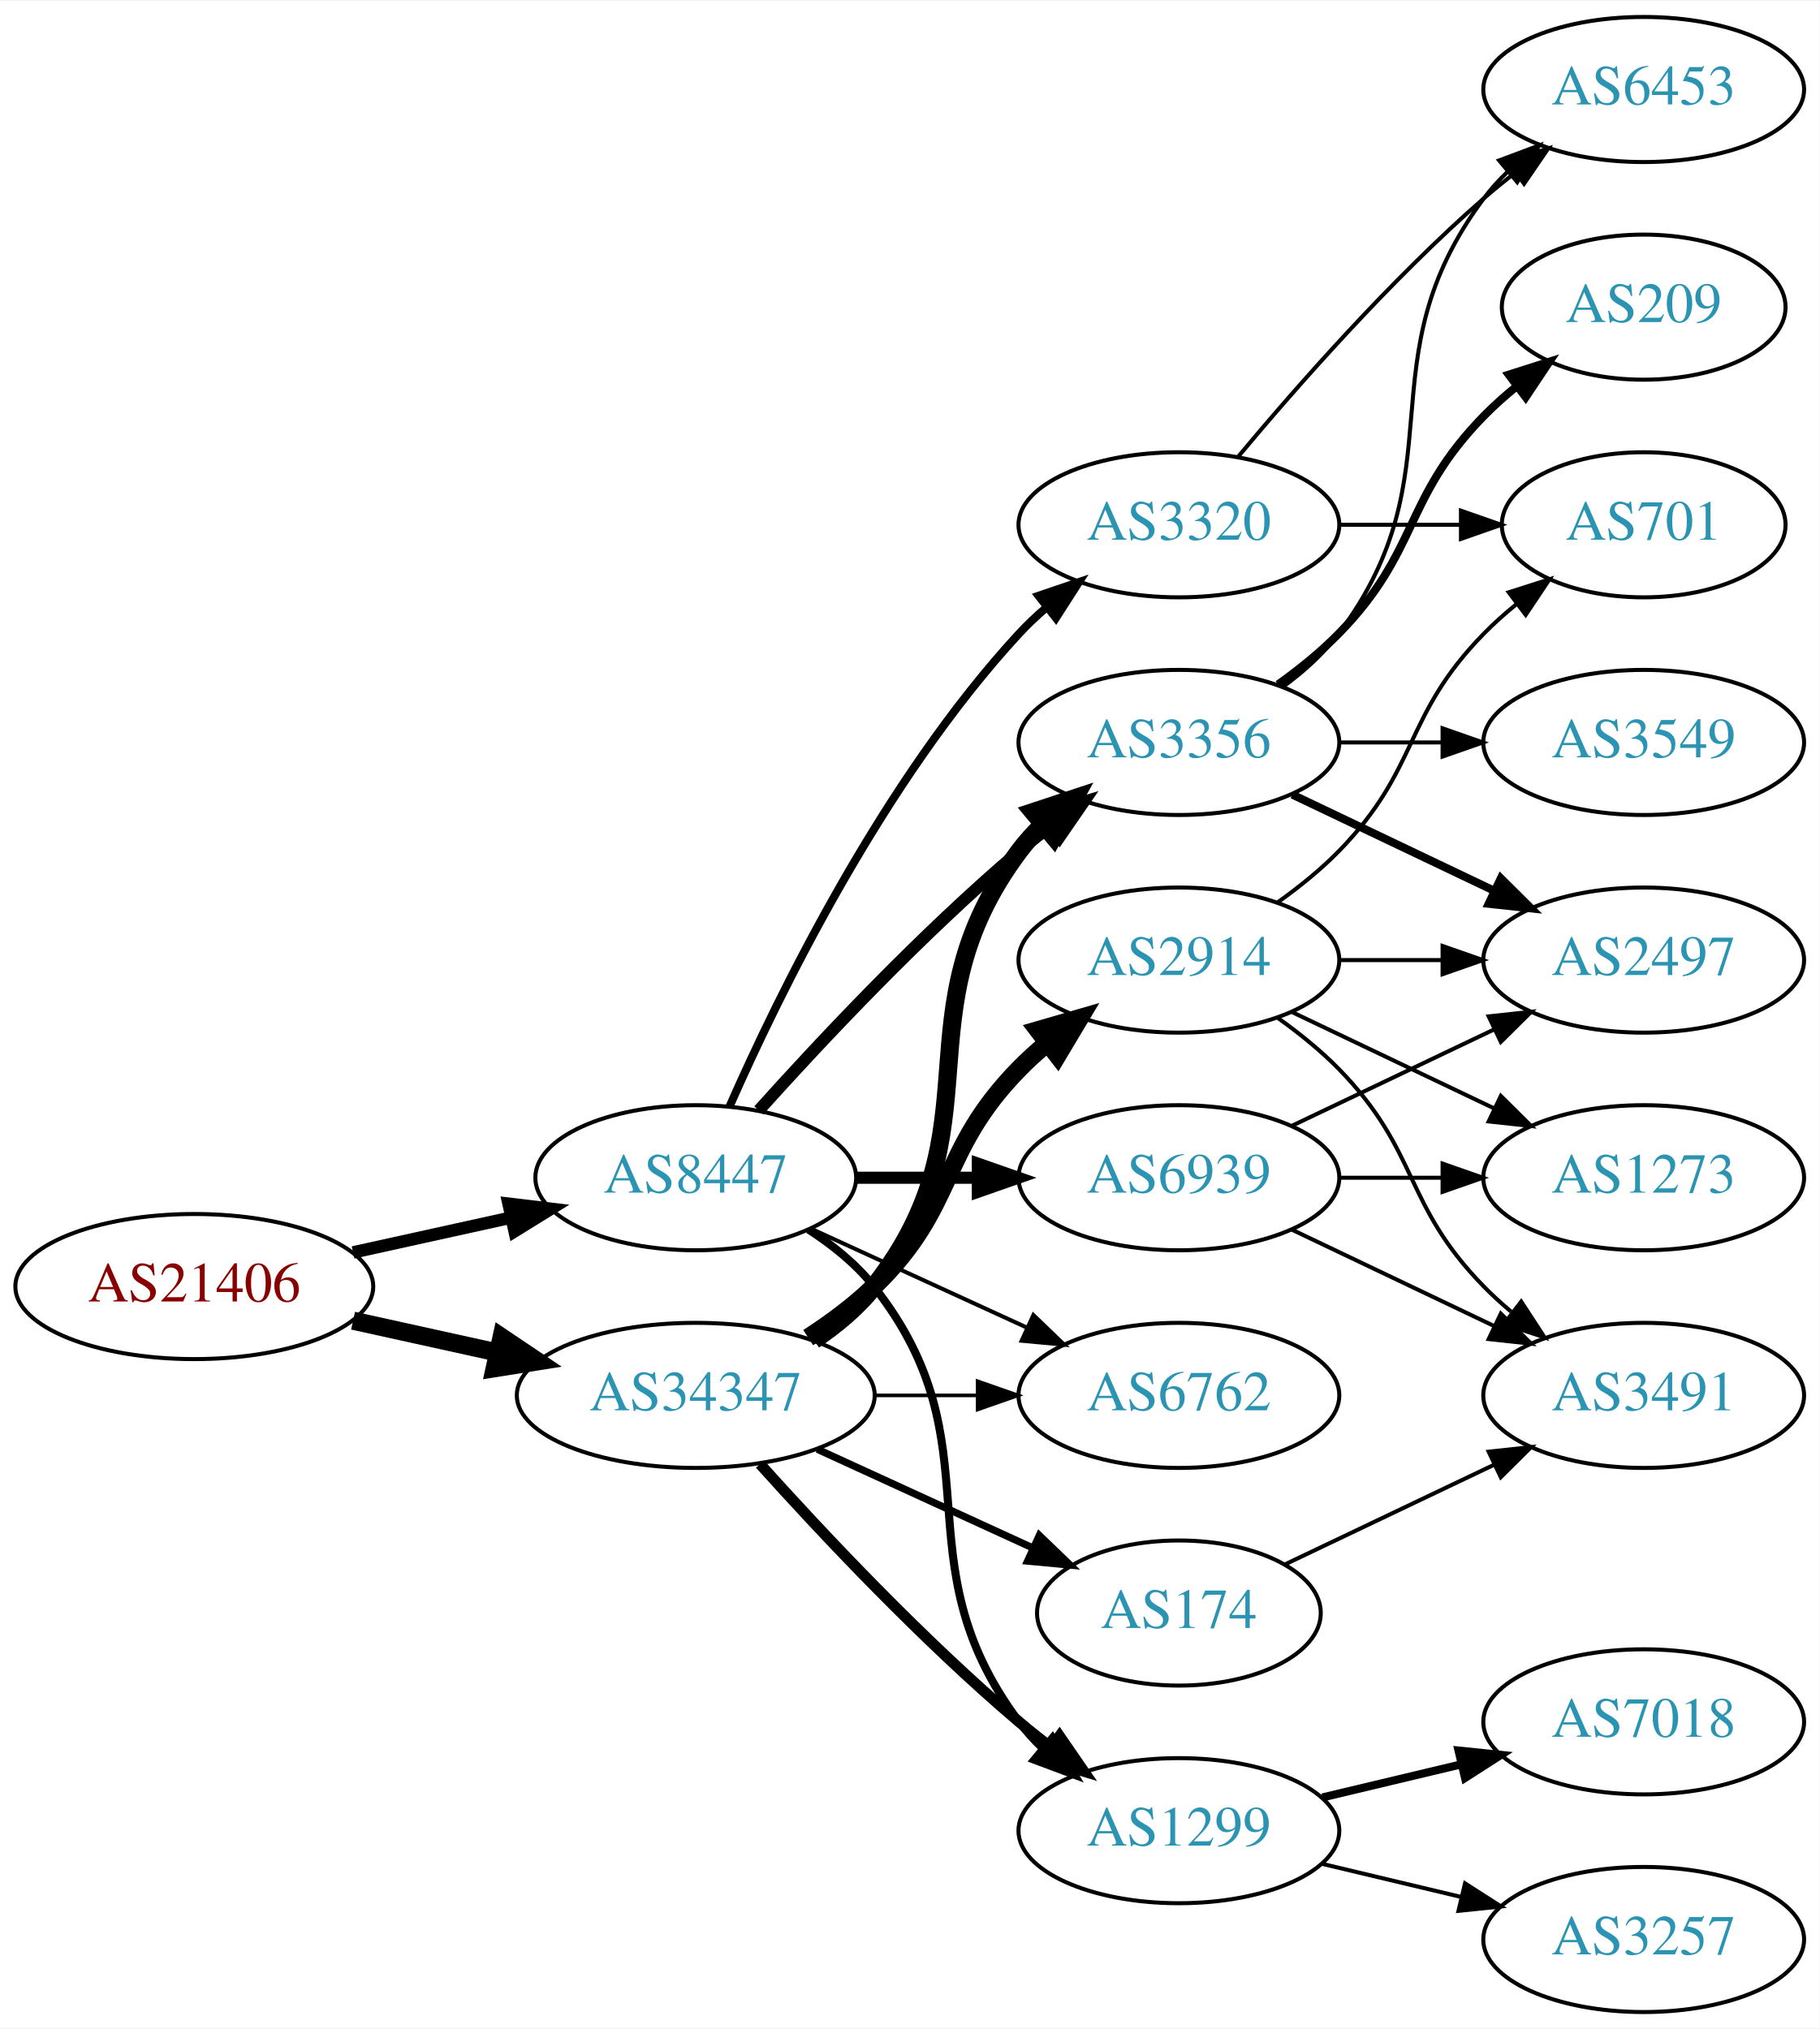
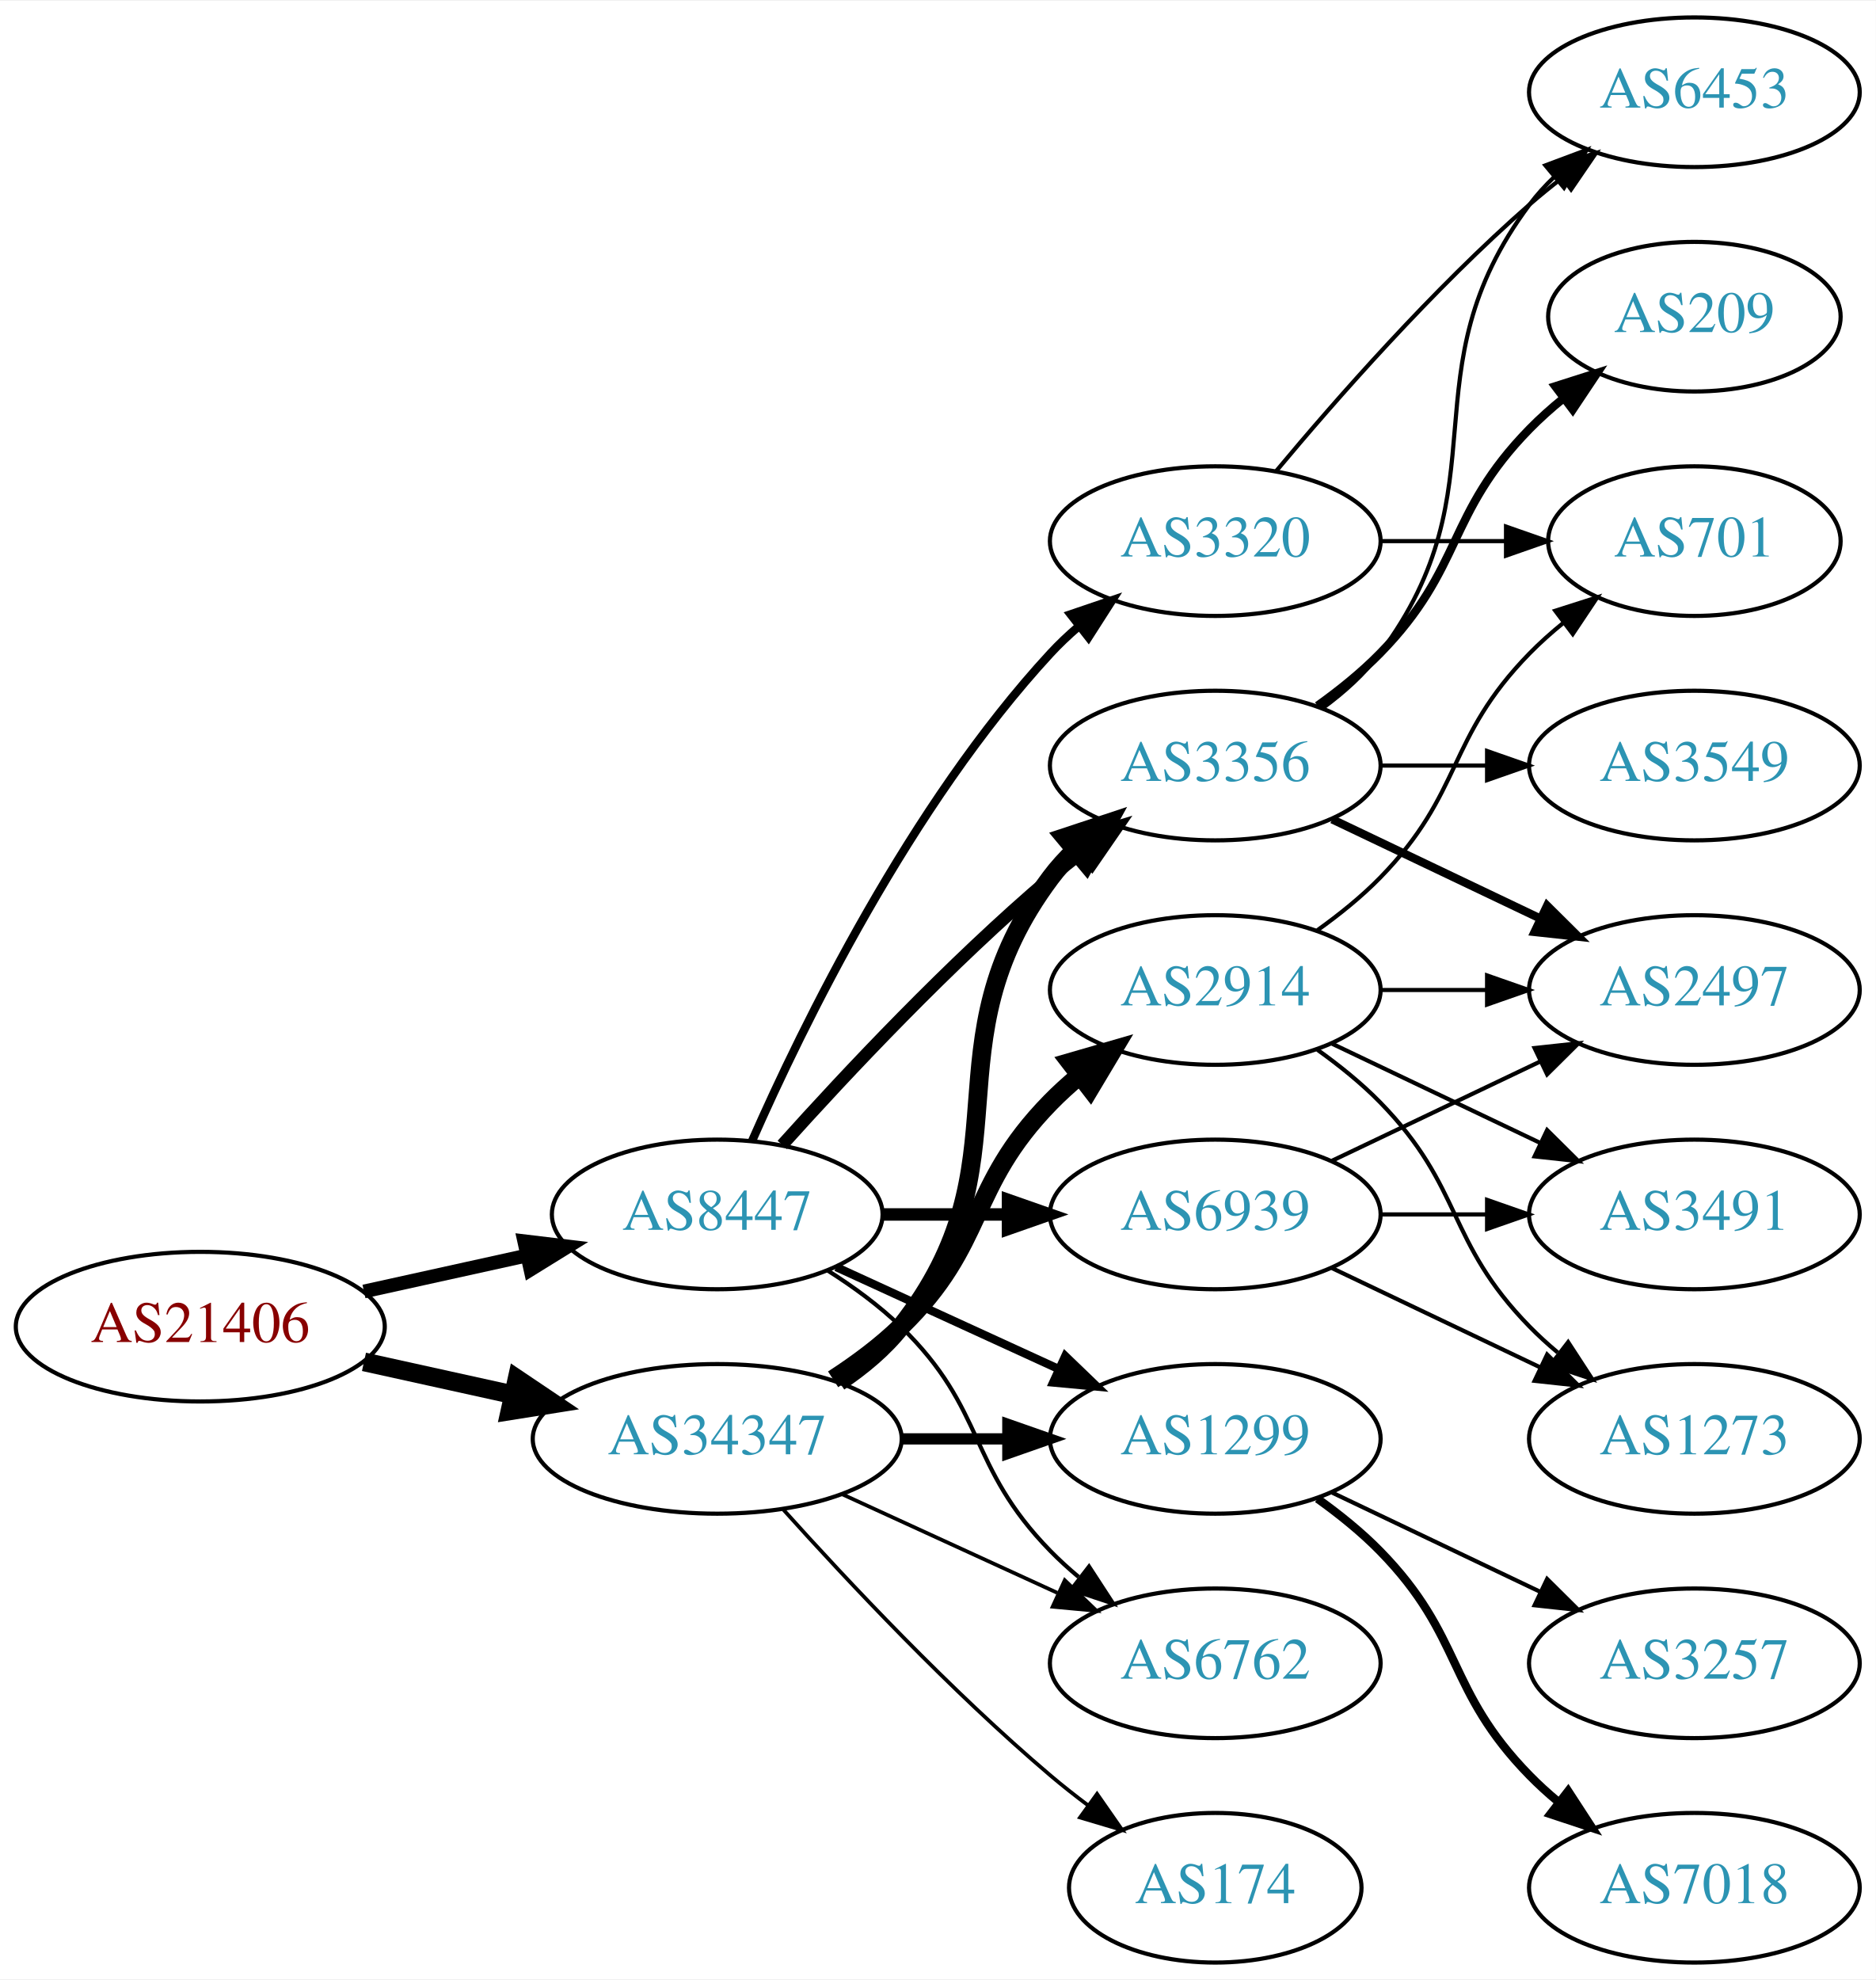
- <svg xmlns="http://www.w3.org/2000/svg" xmlns:xlink="http://www.w3.org/1999/xlink" width="451pt" height="503pt" viewBox="0.00 0.00 451.37 503.00">
-   <g id="graph0" class="graph" transform="scale(1 1) rotate(0) translate(4 499)">
-     <polygon fill="white" stroke="none" points="-4,4 -4,-499 447.37,-499 447.37,4 -4,4" />
+ <svg xmlns="http://www.w3.org/2000/svg" xmlns:xlink="http://www.w3.org/1999/xlink" width="451pt" height="476pt" viewBox="0.00 0.00 451.37 476.00">
+   <g id="graph0" class="graph" transform="scale(1 1) rotate(0) translate(4 472)">
+     <polygon fill="white" stroke="none" points="-4,4 -4,-472 447.37,-472 447.37,4 -4,4" />
    <g id="node1" class="node">
      <g id="a_node1">
        <a xlink:href="/asn/21406" xlink:title="AS21406 ~ D. Swarovski KG [AT]">
-           <ellipse fill="#ffffff" stroke="black" cx="44.196" cy="-180" rx="44.393" ry="18" />
-           <text text-anchor="middle" x="44.196" y="-176.3" font-family="Times,serif" font-size="14.00" fill="#880000">AS21406</text>
+           <ellipse fill="#ffffff" stroke="black" cx="44.196" cy="-153" rx="44.393" ry="18" />
+           <text text-anchor="middle" x="44.196" y="-149.3" font-family="Times,serif" font-size="14.00" fill="#880000">AS21406</text>
        </a>
      </g>
    </g>
    <g id="node2" class="node">
      <g id="a_node2">
        <a xlink:href="/asn/8447" xlink:title="AS8447 ~ A1 Telekom Austria AG [AT]">
-           <ellipse fill="#ffffff" stroke="black" cx="168.588" cy="-207" rx="39.794" ry="18" />
-           <text text-anchor="middle" x="168.588" y="-203.3" font-family="Times,serif" font-size="14.00" fill="#2c94b3">AS8447</text>
+           <ellipse fill="#ffffff" stroke="black" cx="168.588" cy="-180" rx="39.794" ry="18" />
+           <text text-anchor="middle" x="168.588" y="-176.3" font-family="Times,serif" font-size="14.00" fill="#2c94b3">AS8447</text>
        </a>
      </g>
    </g>
    <g id="edge1" class="edge">
-       <path fill="none" stroke="black" stroke-width="3.094" d="M83.586,-188.469C95.977,-191.202 109.824,-194.257 122.644,-197.085" />
-       <polygon fill="black" stroke="black" stroke-width="3.094" points="122.14,-200.558 132.659,-199.295 123.648,-193.722 122.14,-200.558" />
+       <path fill="none" stroke="black" stroke-width="3.3" d="M83.586,-161.469C95.977,-164.202 109.824,-167.257 122.644,-170.085" />
+       <polygon fill="black" stroke="black" stroke-width="3.3" points="122.14,-173.558 132.659,-172.295 123.648,-166.722 122.14,-173.558" />
    </g>
    <g id="node3" class="node">
      <g id="a_node3">
        <a xlink:href="/asn/34347" xlink:title="AS34347 ~ HALLAG Kommunal GmbH [AT]">
-           <ellipse fill="#ffffff" stroke="black" cx="168.588" cy="-153" rx="44.393" ry="18" />
-           <text text-anchor="middle" x="168.588" y="-149.3" font-family="Times,serif" font-size="14.00" fill="#2c94b3">AS34347</text>
+           <ellipse fill="#ffffff" stroke="black" cx="168.588" cy="-126" rx="44.393" ry="18" />
+           <text text-anchor="middle" x="168.588" y="-122.3" font-family="Times,serif" font-size="14.00" fill="#2c94b3">AS34347</text>
        </a>
      </g>
    </g>
    <g id="edge2" class="edge">
-       <path fill="none" stroke="black" stroke-width="4.5" d="M83.586,-171.531C94.978,-169.018 107.6,-166.233 119.525,-163.603" />
-       <polygon fill="black" stroke="black" stroke-width="4.5" points="120.418,-167.438 129.335,-161.439 118.721,-159.748 120.418,-167.438" />
+       <path fill="none" stroke="black" stroke-width="4.5" d="M83.586,-144.531C94.978,-142.018 107.6,-139.233 119.525,-136.603" />
+       <polygon fill="black" stroke="black" stroke-width="4.5" points="120.418,-140.438 129.335,-134.439 118.721,-132.748 120.418,-140.438" />
    </g>
    <g id="node4" class="node">
      <g id="a_node4">
-         <a xlink:href="/asn/3320" xlink:title="AS3320 ~ DTAG [DE]">
-           <ellipse fill="#ffffff" stroke="black" cx="288.431" cy="-369" rx="39.794" ry="18" />
-           <text text-anchor="middle" x="288.431" y="-365.3" font-family="Times,serif" font-size="14.00" fill="#2c94b3">AS3320</text>
+         <a xlink:href="/asn/6939" xlink:title="AS6939 ~ Hurricane Electric LLC [US]">
+           <ellipse fill="#ffffff" stroke="black" cx="288.431" cy="-180" rx="39.794" ry="18" />
+           <text text-anchor="middle" x="288.431" y="-176.3" font-family="Times,serif" font-size="14.00" fill="#2c94b3">AS6939</text>
        </a>
      </g>
    </g>
    <g id="edge3" class="edge">
-       <path fill="none" stroke="black" stroke-width="2" d="M177.004,-224.761C189.072,-252.183 215.044,-305.473 248.784,-342 250.815,-344.198 253.054,-346.319 255.4,-348.34" />
-       <polygon fill="black" stroke="black" stroke-width="2" points="253.612,-351.386 263.644,-354.794 257.927,-345.874 253.612,-351.386" />
+       <path fill="none" stroke="black" stroke-width="3" d="M208.501,-180C218.054,-180 228.404,-180 238.367,-180" />
+       <polygon fill="black" stroke="black" stroke-width="3" points="238.559,-183.5 248.559,-180 238.559,-176.5 238.559,-183.5" />
    </g>
    <g id="node5" class="node">
      <g id="a_node5">
-         <a xlink:href="/asn/6939" xlink:title="AS6939 ~ Hurricane Electric LLC [US]">
-           <ellipse fill="#ffffff" stroke="black" cx="288.431" cy="-207" rx="39.794" ry="18" />
-           <text text-anchor="middle" x="288.431" y="-203.3" font-family="Times,serif" font-size="14.00" fill="#2c94b3">AS6939</text>
+         <a xlink:href="/asn/6762" xlink:title="AS6762 ~ TELECOM ITALIA SPARKLE S.p.A. [IT]">
+           <ellipse fill="#ffffff" stroke="black" cx="288.431" cy="-72" rx="39.794" ry="18" />
+           <text text-anchor="middle" x="288.431" y="-68.3" font-family="Times,serif" font-size="14.00" fill="#2c94b3">AS6762</text>
        </a>
      </g>
    </g>
    <g id="edge4" class="edge">
-       <path fill="none" stroke="black" stroke-width="3" d="M208.501,-207C218.054,-207 228.404,-207 238.367,-207" />
-       <polygon fill="black" stroke="black" stroke-width="3" points="238.559,-210.5 248.559,-207 238.559,-203.5 238.559,-210.5" />
+       <path fill="none" stroke="black" d="M195.117,-166.538C201.28,-162.638 207.582,-158.052 212.784,-153 233.478,-132.906 228.612,-119.617 248.784,-99 250.877,-96.861 253.161,-94.782 255.537,-92.79" />
+       <polygon fill="black" stroke="black" points="258.056,-95.268 263.837,-86.389 253.781,-89.725 258.056,-95.268" />
    </g>
    <g id="node6" class="node">
      <g id="a_node6">
-         <a xlink:href="/asn/6762" xlink:title="AS6762 ~ TELECOM ITALIA SPARKLE S.p.A. [IT]">
-           <ellipse fill="#ffffff" stroke="black" cx="288.431" cy="-153" rx="39.794" ry="18" />
-           <text text-anchor="middle" x="288.431" y="-149.3" font-family="Times,serif" font-size="14.00" fill="#2c94b3">AS6762</text>
+         <a xlink:href="/asn/3356" xlink:title="AS3356 ~ Level 3 Parent, LLC [US]">
+           <ellipse fill="#ffffff" stroke="black" cx="288.431" cy="-288" rx="39.794" ry="18" />
+           <text text-anchor="middle" x="288.431" y="-284.3" font-family="Times,serif" font-size="14.00" fill="#2c94b3">AS3356</text>
        </a>
      </g>
    </g>
    <g id="edge5" class="edge">
-       <path fill="none" stroke="black" d="M197.217,-194.339C213.174,-187.027 233.445,-177.739 250.727,-169.819" />
-       <polygon fill="black" stroke="black" points="252.342,-172.929 259.975,-165.581 249.426,-166.565 252.342,-172.929" />
+       <path fill="none" stroke="black" stroke-width="3" d="M184.234,-196.725C199.535,-213.765 224.632,-240.523 248.784,-261 251.281,-263.117 253.942,-265.232 256.653,-267.293" />
+       <polygon fill="black" stroke="black" stroke-width="3" points="254.69,-270.194 264.83,-273.266 258.819,-264.541 254.69,-270.194" />
    </g>
    <g id="node7" class="node">
      <g id="a_node7">
        <a xlink:href="/asn/1299" xlink:title="AS1299 ~ Telia Carrier [EU]">
-           <ellipse fill="#ffffff" stroke="black" cx="288.431" cy="-45" rx="39.794" ry="18" />
-           <text text-anchor="middle" x="288.431" y="-41.3" font-family="Times,serif" font-size="14.00" fill="#2c94b3">AS1299</text>
+           <ellipse fill="#ffffff" stroke="black" cx="288.431" cy="-126" rx="39.794" ry="18" />
+           <text text-anchor="middle" x="288.431" y="-122.3" font-family="Times,serif" font-size="14.00" fill="#2c94b3">AS1299</text>
        </a>
      </g>
    </g>
    <g id="edge6" class="edge">
-       <path fill="none" stroke="black" stroke-width="2" d="M196.56,-194.145C202.548,-190.28 208.408,-185.559 212.784,-180 244.083,-140.246 218.513,-112.542 248.784,-72 250.529,-69.664 252.536,-67.455 254.7,-65.383" />
-       <polygon fill="black" stroke="black" stroke-width="2" points="257.059,-67.973 262.5,-58.882 252.577,-62.595 257.059,-67.973" />
+       <path fill="none" stroke="black" stroke-width="2" d="M197.217,-167.339C213.174,-160.027 233.445,-150.739 250.727,-142.819" />
+       <polygon fill="black" stroke="black" stroke-width="2" points="252.342,-145.929 259.975,-138.581 249.426,-139.565 252.342,-145.929" />
    </g>
    <g id="node8" class="node">
      <g id="a_node8">
-         <a xlink:href="/asn/3356" xlink:title="AS3356 ~ Level 3 Parent, LLC [US]">
-           <ellipse fill="#ffffff" stroke="black" cx="288.431" cy="-315" rx="39.794" ry="18" />
-           <text text-anchor="middle" x="288.431" y="-311.3" font-family="Times,serif" font-size="14.00" fill="#2c94b3">AS3356</text>
+         <a xlink:href="/asn/3320" xlink:title="AS3320 ~ DTAG [DE]">
+           <ellipse fill="#ffffff" stroke="black" cx="288.431" cy="-342" rx="39.794" ry="18" />
+           <text text-anchor="middle" x="288.431" y="-338.3" font-family="Times,serif" font-size="14.00" fill="#2c94b3">AS3320</text>
        </a>
      </g>
    </g>
    <g id="edge7" class="edge">
-       <path fill="none" stroke="black" stroke-width="3" d="M184.234,-223.725C199.535,-240.765 224.632,-267.523 248.784,-288 251.281,-290.117 253.942,-292.232 256.653,-294.293" />
-       <polygon fill="black" stroke="black" stroke-width="3" points="254.69,-297.194 264.83,-300.266 258.819,-291.541 254.69,-297.194" />
+       <path fill="none" stroke="black" stroke-width="2" d="M177.004,-197.761C189.072,-225.183 215.044,-278.473 248.784,-315 250.815,-317.198 253.054,-319.319 255.4,-321.34" />
+       <polygon fill="black" stroke="black" stroke-width="2" points="253.612,-324.386 263.644,-327.794 257.927,-318.874 253.612,-324.386" />
    </g>
    <g id="edge23" class="edge">
-       <path fill="none" stroke="black" stroke-width="0.9" d="M212.799,-153C221.112,-153 229.875,-153 238.357,-153" />
-       <polygon fill="black" stroke="black" stroke-width="0.9" points="238.516,-156.5 248.516,-153 238.516,-149.5 238.516,-156.5" />
-     </g>
-     <g id="edge22" class="edge">
-       <path fill="none" stroke="black" stroke-width="2.7" d="M184.521,-135.956C199.847,-118.903 224.782,-92.35 248.784,-72 251.281,-69.883 253.942,-67.768 256.653,-65.707" />
-       <polygon fill="black" stroke="black" stroke-width="2.7" points="258.819,-68.459 264.83,-59.734 254.69,-62.806 258.819,-68.459" />
+       <path fill="none" stroke="black" stroke-width="0.9" d="M198.718,-112.652C214.329,-105.498 233.727,-96.609 250.399,-88.969" />
+       <polygon fill="black" stroke="black" stroke-width="0.9" points="252.218,-91.986 259.851,-84.638 249.302,-85.622 252.218,-91.986" />
    </g>
    <g id="edge19" class="edge">
-       <path fill="none" stroke="black" stroke-width="4.5" d="M197.904,-166.739C203.419,-170.433 208.736,-174.858 212.784,-180 244.083,-219.754 218.513,-247.458 248.784,-288 250.529,-290.336 252.536,-292.545 254.7,-294.617" />
-       <polygon fill="black" stroke="black" stroke-width="4.5" points="252.297,-297.741 262.5,-301.118 257.339,-291.691 252.297,-297.741" />
+       <path fill="none" stroke="black" stroke-width="4.5" d="M197.904,-139.739C203.419,-143.433 208.736,-147.858 212.784,-153 244.083,-192.754 218.513,-220.458 248.784,-261 250.529,-263.336 252.536,-265.545 254.7,-267.617" />
+       <polygon fill="black" stroke="black" stroke-width="4.5" points="252.297,-270.741 262.5,-274.118 257.339,-264.691 252.297,-270.741" />
+     </g>
+     <g id="edge21" class="edge">
+       <path fill="none" stroke="black" stroke-width="2.7" d="M212.799,-126C221.112,-126 229.875,-126 238.357,-126" />
+       <polygon fill="black" stroke="black" stroke-width="2.7" points="238.516,-129.5 248.516,-126 238.516,-122.5 238.516,-129.5" />
    </g>
    <g id="node18" class="node">
      <g id="a_node18">
-         <a xlink:href="/asn/174" xlink:title="AS174 ~ Cogent Communications [US]">
-           <ellipse fill="#ffffff" stroke="black" cx="288.431" cy="-99" rx="35.194" ry="18" />
-           <text text-anchor="middle" x="288.431" y="-95.3" font-family="Times,serif" font-size="14.00" fill="#2c94b3">AS174</text>
+         <a xlink:href="/asn/2914" xlink:title="AS2914 ~ NTT America, Inc. [US]">
+           <ellipse fill="#ffffff" stroke="black" cx="288.431" cy="-234" rx="39.794" ry="18" />
+           <text text-anchor="middle" x="288.431" y="-230.3" font-family="Times,serif" font-size="14.00" fill="#2c94b3">AS2914</text>
        </a>
      </g>
    </g>
    <g id="edge20" class="edge">
-       <path fill="none" stroke="black" stroke-width="1.8" d="M198.718,-139.652C214.935,-132.22 235.238,-122.917 252.327,-115.086" />
-       <polygon fill="black" stroke="black" stroke-width="1.8" points="253.811,-118.256 261.444,-110.908 250.895,-111.892 253.811,-118.256" />
+       <path fill="none" stroke="black" stroke-width="4.5" d="M196.472,-140.329C202.196,-144.036 207.962,-148.318 212.784,-153 233.478,-173.094 228.612,-186.383 248.784,-207 250.877,-209.139 253.161,-211.218 255.537,-213.21" />
+       <polygon fill="black" stroke="black" stroke-width="4.5" points="253.513,-216.621 263.837,-219.611 258.323,-210.386 253.513,-216.621" />
    </g>
    <g id="node19" class="node">
      <g id="a_node19">
-         <a xlink:href="/asn/2914" xlink:title="AS2914 ~ NTT America, Inc. [US]">
-           <ellipse fill="#ffffff" stroke="black" cx="288.431" cy="-261" rx="39.794" ry="18" />
-           <text text-anchor="middle" x="288.431" y="-257.3" font-family="Times,serif" font-size="14.00" fill="#2c94b3">AS2914</text>
-         </a>
-       </g>
-     </g>
-     <g id="edge21" class="edge">
-       <path fill="none" stroke="black" stroke-width="4.5" d="M196.472,-167.329C202.196,-171.036 207.962,-175.318 212.784,-180 233.478,-200.094 228.612,-213.383 248.784,-234 250.877,-236.139 253.161,-238.218 255.537,-240.21" />
-       <polygon fill="black" stroke="black" stroke-width="4.5" points="253.513,-243.621 263.837,-246.611 258.323,-237.386 253.513,-243.621" />
+         <a xlink:href="/asn/174" xlink:title="AS174 ~ Cogent Communications [US]">
+           <ellipse fill="#ffffff" stroke="black" cx="288.431" cy="-18" rx="35.194" ry="18" />
+           <text text-anchor="middle" x="288.431" y="-14.3" font-family="Times,serif" font-size="14.00" fill="#2c94b3">AS174</text>
+         </a>
+       </g>
+     </g>
+     <g id="edge22" class="edge">
+       <path fill="none" stroke="black" stroke-width="0.9" d="M184.521,-108.956C199.847,-91.903 224.782,-65.35 248.784,-45 251.637,-42.582 254.702,-40.167 257.813,-37.831" />
+       <polygon fill="black" stroke="black" stroke-width="0.9" points="259.986,-40.578 266.041,-31.884 255.886,-34.905 259.986,-40.578" />
    </g>
    <g id="node9" class="node">
      <g id="a_node9">
-         <a xlink:href="/asn/6453" xlink:title="AS6453 ~ TATA COMMUNICATIONS (AMERICA) INC [US]">
-           <ellipse fill="#ffffff" stroke="black" cx="403.724" cy="-477" rx="39.794" ry="18" />
-           <text text-anchor="middle" x="403.724" y="-473.3" font-family="Times,serif" font-size="14.00" fill="#2c94b3">AS6453</text>
+         <a xlink:href="/asn/1273" xlink:title="AS1273 ~ Vodafone Group PLC [EU]">
+           <ellipse fill="#ffffff" stroke="black" cx="403.724" cy="-126" rx="39.794" ry="18" />
+           <text text-anchor="middle" x="403.724" y="-122.3" font-family="Times,serif" font-size="14.00" fill="#2c94b3">AS1273</text>
        </a>
      </g>
    </g>
    <g id="edge8" class="edge">
-       <path fill="none" stroke="black" d="M303.061,-385.817C317.343,-402.929 340.89,-429.745 364.077,-450 366.543,-452.154 369.182,-454.294 371.879,-456.372" />
-       <polygon fill="black" stroke="black" points="369.904,-459.264 380.033,-462.37 374.052,-453.625 369.904,-459.264" />
+       <path fill="none" stroke="black" d="M316.567,-167.066C331.561,-159.919 350.382,-150.948 366.605,-143.215" />
+       <polygon fill="black" stroke="black" points="368.288,-146.291 375.809,-138.829 365.276,-139.972 368.288,-146.291" />
    </g>
    <g id="node10" class="node">
      <g id="a_node10">
-         <a xlink:href="/asn/701" xlink:title="AS701 ~ UUNET [US]">
-           <ellipse fill="#ffffff" stroke="black" cx="403.724" cy="-369" rx="35.194" ry="18" />
-           <text text-anchor="middle" x="403.724" y="-365.3" font-family="Times,serif" font-size="14.00" fill="#2c94b3">AS701</text>
+         <a xlink:href="/asn/3491" xlink:title="AS3491 ~ PCCW Global, Inc. [US]">
+           <ellipse fill="#ffffff" stroke="black" cx="403.724" cy="-180" rx="39.794" ry="18" />
+           <text text-anchor="middle" x="403.724" y="-176.3" font-family="Times,serif" font-size="14.00" fill="#2c94b3">AS3491</text>
        </a>
      </g>
    </g>
    <g id="edge9" class="edge">
-       <path fill="none" stroke="black" d="M328.103,-369C337.808,-369 348.299,-369 358.262,-369" />
-       <polygon fill="black" stroke="black" points="358.398,-372.5 368.398,-369 358.398,-365.5 358.398,-372.5" />
+       <path fill="none" stroke="black" d="M328.103,-180C336.306,-180 345.07,-180 353.602,-180" />
+       <polygon fill="black" stroke="black" points="353.841,-183.5 363.841,-180 353.841,-176.5 353.841,-183.5" />
    </g>
    <g id="node11" class="node">
      <g id="a_node11">
        <a xlink:href="/asn/2497" xlink:title="AS2497 ~ Internet Initiative Japan Inc. [JP]">
-           <ellipse fill="#ffffff" stroke="black" cx="403.724" cy="-261" rx="39.794" ry="18" />
-           <text text-anchor="middle" x="403.724" y="-257.3" font-family="Times,serif" font-size="14.00" fill="#2c94b3">AS2497</text>
+           <ellipse fill="#ffffff" stroke="black" cx="403.724" cy="-234" rx="39.794" ry="18" />
+           <text text-anchor="middle" x="403.724" y="-230.3" font-family="Times,serif" font-size="14.00" fill="#2c94b3">AS2497</text>
        </a>
      </g>
    </g>
    <g id="edge10" class="edge">
-       <path fill="none" stroke="black" d="M316.567,-219.934C331.561,-227.081 350.382,-236.052 366.605,-243.785" />
-       <polygon fill="black" stroke="black" points="365.276,-247.028 375.809,-248.171 368.288,-240.709 365.276,-247.028" />
+       <path fill="none" stroke="black" d="M316.567,-192.934C331.561,-200.081 350.382,-209.052 366.605,-216.785" />
+       <polygon fill="black" stroke="black" points="365.276,-220.028 375.809,-221.171 368.288,-213.709 365.276,-220.028" />
+     </g>
+     <g id="edge11" class="edge">
+       <path fill="none" stroke="black" stroke-width="2" d="M316.567,-275.066C331.561,-267.919 350.382,-258.948 366.605,-251.215" />
+       <polygon fill="black" stroke="black" stroke-width="2" points="368.288,-254.291 375.809,-246.829 365.276,-247.972 368.288,-254.291" />
    </g>
    <g id="node12" class="node">
      <g id="a_node12">
-         <a xlink:href="/asn/1273" xlink:title="AS1273 ~ Vodafone Group PLC [EU]">
-           <ellipse fill="#ffffff" stroke="black" cx="403.724" cy="-207" rx="39.794" ry="18" />
-           <text text-anchor="middle" x="403.724" y="-203.3" font-family="Times,serif" font-size="14.00" fill="#2c94b3">AS1273</text>
-         </a>
-       </g>
-     </g>
-     <g id="edge11" class="edge">
-       <path fill="none" stroke="black" d="M328.103,-207C336.306,-207 345.07,-207 353.602,-207" />
-       <polygon fill="black" stroke="black" points="353.841,-210.5 363.841,-207 353.841,-203.5 353.841,-210.5" />
+         <a xlink:href="/asn/209" xlink:title="AS209 ~ CenturyLink Communications, LLC [US]">
+           <ellipse fill="#ffffff" stroke="black" cx="403.724" cy="-396" rx="35.194" ry="18" />
+           <text text-anchor="middle" x="403.724" y="-392.3" font-family="Times,serif" font-size="14.00" fill="#2c94b3">AS209</text>
+         </a>
+       </g>
+     </g>
+     <g id="edge12" class="edge">
+       <path fill="none" stroke="black" stroke-width="2" d="M313.025,-302.389C318.281,-306.148 323.613,-310.437 328.077,-315 348.25,-335.617 343.905,-348.383 364.077,-369 366.556,-371.534 369.303,-373.983 372.156,-376.304" />
+       <polygon fill="black" stroke="black" stroke-width="2" points="370.247,-379.248 380.341,-382.468 374.458,-373.657 370.247,-379.248" />
    </g>
    <g id="node13" class="node">
      <g id="a_node13">
-         <a xlink:href="/asn/3491" xlink:title="AS3491 ~ PCCW Global, Inc. [US]">
-           <ellipse fill="#ffffff" stroke="black" cx="403.724" cy="-153" rx="39.794" ry="18" />
-           <text text-anchor="middle" x="403.724" y="-149.3" font-family="Times,serif" font-size="14.00" fill="#2c94b3">AS3491</text>
-         </a>
-       </g>
-     </g>
-     <g id="edge12" class="edge">
-       <path fill="none" stroke="black" d="M316.567,-194.066C331.561,-186.919 350.382,-177.948 366.605,-170.215" />
-       <polygon fill="black" stroke="black" points="368.288,-173.291 375.809,-165.829 365.276,-166.972 368.288,-173.291" />
+         <a xlink:href="/asn/6453" xlink:title="AS6453 ~ TATA COMMUNICATIONS (AMERICA) INC [US]">
+           <ellipse fill="#ffffff" stroke="black" cx="403.724" cy="-450" rx="39.794" ry="18" />
+           <text text-anchor="middle" x="403.724" y="-446.3" font-family="Times,serif" font-size="14.00" fill="#2c94b3">AS6453</text>
+         </a>
+       </g>
+     </g>
+     <g id="edge13" class="edge">
+       <path fill="none" stroke="black" d="M314.362,-301.882C319.438,-305.611 324.356,-310.016 328.077,-315 358.349,-355.542 333.806,-382.458 364.077,-423 365.822,-425.336 367.829,-427.545 369.992,-429.617" />
+       <polygon fill="black" stroke="black" points="367.87,-432.405 377.793,-436.118 372.352,-427.027 367.87,-432.405" />
    </g>
    <g id="node14" class="node">
      <g id="a_node14">
-         <a xlink:href="/asn/7018" xlink:title="AS7018 ~ AT&amp;T Services, Inc. [US]">
-           <ellipse fill="#ffffff" stroke="black" cx="403.724" cy="-72" rx="39.794" ry="18" />
-           <text text-anchor="middle" x="403.724" y="-68.3" font-family="Times,serif" font-size="14.00" fill="#2c94b3">AS7018</text>
-         </a>
-       </g>
-     </g>
-     <g id="edge13" class="edge">
-       <path fill="none" stroke="black" stroke-width="2" d="M324.038,-53.248C334.909,-55.838 347.064,-58.735 358.506,-61.462" />
-       <polygon fill="black" stroke="black" stroke-width="2" points="357.789,-64.889 368.328,-63.803 359.412,-58.08 357.789,-64.889" />
+         <a xlink:href="/asn/3549" xlink:title="AS3549 ~ Level 3 Parent, LLC [US]">
+           <ellipse fill="#ffffff" stroke="black" cx="403.724" cy="-288" rx="39.794" ry="18" />
+           <text text-anchor="middle" x="403.724" y="-284.3" font-family="Times,serif" font-size="14.00" fill="#2c94b3">AS3549</text>
+         </a>
+       </g>
+     </g>
+     <g id="edge14" class="edge">
+       <path fill="none" stroke="black" d="M328.103,-288C336.306,-288 345.07,-288 353.602,-288" />
+       <polygon fill="black" stroke="black" points="353.841,-291.5 363.841,-288 353.841,-284.5 353.841,-291.5" />
    </g>
    <g id="node15" class="node">
      <g id="a_node15">
-         <a xlink:href="/asn/3257" xlink:title="AS3257 ~ GTT [DE]">
+         <a xlink:href="/asn/7018" xlink:title="AS7018 ~ AT&amp;T Services, Inc. [US]">
          <ellipse fill="#ffffff" stroke="black" cx="403.724" cy="-18" rx="39.794" ry="18" />
-           <text text-anchor="middle" x="403.724" y="-14.3" font-family="Times,serif" font-size="14.00" fill="#2c94b3">AS3257</text>
-         </a>
-       </g>
-     </g>
-     <g id="edge14" class="edge">
-       <path fill="none" stroke="black" d="M324.038,-36.752C334.909,-34.162 347.064,-31.265 358.506,-28.538" />
-       <polygon fill="black" stroke="black" points="359.412,-31.92 368.328,-26.197 357.789,-25.111 359.412,-31.92" />
-     </g>
-     <g id="edge17" class="edge">
-       <path fill="none" stroke="black" d="M314.362,-328.882C319.438,-332.611 324.356,-337.016 328.077,-342 358.349,-382.542 333.806,-409.458 364.077,-450 365.822,-452.336 367.829,-454.545 369.992,-456.617" />
-       <polygon fill="black" stroke="black" points="367.87,-459.405 377.793,-463.118 372.352,-454.027 367.87,-459.405" />
-     </g>
-     <g id="edge16" class="edge">
-       <path fill="none" stroke="black" stroke-width="2" d="M316.567,-302.066C331.561,-294.919 350.382,-285.948 366.605,-278.215" />
-       <polygon fill="black" stroke="black" stroke-width="2" points="368.288,-281.291 375.809,-273.829 365.276,-274.972 368.288,-281.291" />
+           <text text-anchor="middle" x="403.724" y="-14.3" font-family="Times,serif" font-size="14.00" fill="#2c94b3">AS7018</text>
+         </a>
+       </g>
+     </g>
+     <g id="edge15" class="edge">
+       <path fill="none" stroke="black" stroke-width="2" d="M313.025,-111.611C318.281,-107.852 323.613,-103.563 328.077,-99 348.25,-78.383 343.905,-65.617 364.077,-45 366.17,-42.861 368.453,-40.782 370.83,-38.79" />
+       <polygon fill="black" stroke="black" stroke-width="2" points="373.349,-41.268 379.13,-32.389 369.074,-35.725 373.349,-41.268" />
    </g>
    <g id="node16" class="node">
      <g id="a_node16">
-         <a xlink:href="/asn/209" xlink:title="AS209 ~ CenturyLink Communications, LLC [US]">
-           <ellipse fill="#ffffff" stroke="black" cx="403.724" cy="-423" rx="35.194" ry="18" />
-           <text text-anchor="middle" x="403.724" y="-419.3" font-family="Times,serif" font-size="14.00" fill="#2c94b3">AS209</text>
-         </a>
-       </g>
-     </g>
-     <g id="edge15" class="edge">
-       <path fill="none" stroke="black" stroke-width="2" d="M313.025,-329.389C318.281,-333.148 323.613,-337.437 328.077,-342 348.25,-362.617 343.905,-375.383 364.077,-396 366.556,-398.534 369.303,-400.983 372.156,-403.304" />
-       <polygon fill="black" stroke="black" stroke-width="2" points="370.247,-406.248 380.341,-409.468 374.458,-400.657 370.247,-406.248" />
+         <a xlink:href="/asn/3257" xlink:title="AS3257 ~ GTT [DE]">
+           <ellipse fill="#ffffff" stroke="black" cx="403.724" cy="-72" rx="39.794" ry="18" />
+           <text text-anchor="middle" x="403.724" y="-68.3" font-family="Times,serif" font-size="14.00" fill="#2c94b3">AS3257</text>
+         </a>
+       </g>
+     </g>
+     <g id="edge16" class="edge">
+       <path fill="none" stroke="black" d="M316.567,-113.066C331.561,-105.919 350.382,-96.948 366.605,-89.215" />
+       <polygon fill="black" stroke="black" points="368.288,-92.291 375.809,-84.829 365.276,-85.972 368.288,-92.291" />
+     </g>
+     <g id="edge17" class="edge">
+       <path fill="none" stroke="black" d="M303.061,-358.817C317.343,-375.929 340.89,-402.745 364.077,-423 366.543,-425.154 369.182,-427.294 371.879,-429.372" />
+       <polygon fill="black" stroke="black" points="369.904,-432.264 380.033,-435.37 374.052,-426.625 369.904,-432.264" />
    </g>
    <g id="node17" class="node">
      <g id="a_node17">
-         <a xlink:href="/asn/3549" xlink:title="AS3549 ~ Level 3 Parent, LLC [US]">
-           <ellipse fill="#ffffff" stroke="black" cx="403.724" cy="-315" rx="39.794" ry="18" />
-           <text text-anchor="middle" x="403.724" y="-311.3" font-family="Times,serif" font-size="14.00" fill="#2c94b3">AS3549</text>
+         <a xlink:href="/asn/701" xlink:title="AS701 ~ UUNET [US]">
+           <ellipse fill="#ffffff" stroke="black" cx="403.724" cy="-342" rx="35.194" ry="18" />
+           <text text-anchor="middle" x="403.724" y="-338.3" font-family="Times,serif" font-size="14.00" fill="#2c94b3">AS701</text>
        </a>
      </g>
    </g>
    <g id="edge18" class="edge">
-       <path fill="none" stroke="black" d="M328.103,-315C336.306,-315 345.07,-315 353.602,-315" />
-       <polygon fill="black" stroke="black" points="353.841,-318.5 363.841,-315 353.841,-311.5 353.841,-318.5" />
-     </g>
-     <g id="edge28" class="edge">
-       <path fill="none" stroke="black" d="M314.856,-111.119C330.159,-118.413 349.882,-127.814 366.764,-135.86" />
-       <polygon fill="black" stroke="black" points="365.271,-139.026 375.804,-140.169 368.283,-132.707 365.271,-139.026" />
+       <path fill="none" stroke="black" d="M328.103,-342C337.808,-342 348.299,-342 358.262,-342" />
+       <polygon fill="black" stroke="black" points="358.398,-345.5 368.398,-342 358.398,-338.5 358.398,-345.5" />
    </g>
    <g id="edge25" class="edge">
-       <path fill="none" stroke="black" d="M313.025,-275.389C318.281,-279.148 323.613,-283.437 328.077,-288 348.25,-308.617 343.905,-321.383 364.077,-342 366.556,-344.534 369.303,-346.983 372.156,-349.304" />
-       <polygon fill="black" stroke="black" points="370.247,-352.248 380.341,-355.468 374.458,-346.657 370.247,-352.248" />
+       <path fill="none" stroke="black" d="M313.025,-219.611C318.281,-215.852 323.613,-211.563 328.077,-207 348.25,-186.383 343.905,-173.617 364.077,-153 366.17,-150.861 368.453,-148.782 370.83,-146.79" />
+       <polygon fill="black" stroke="black" points="373.349,-149.268 379.13,-140.389 369.074,-143.725 373.349,-149.268" />
+     </g>
+     <g id="edge27" class="edge">
+       <path fill="none" stroke="black" d="M316.567,-221.066C331.561,-213.919 350.382,-204.948 366.605,-197.215" />
+       <polygon fill="black" stroke="black" points="368.288,-200.291 375.809,-192.829 365.276,-193.972 368.288,-200.291" />
    </g>
    <g id="edge24" class="edge">
-       <path fill="none" stroke="black" d="M328.103,-261C336.306,-261 345.07,-261 353.602,-261" />
-       <polygon fill="black" stroke="black" points="353.841,-264.5 363.841,-261 353.841,-257.5 353.841,-264.5" />
-     </g>
-     <g id="edge27" class="edge">
-       <path fill="none" stroke="black" d="M316.567,-248.066C331.561,-240.919 350.382,-231.948 366.605,-224.215" />
-       <polygon fill="black" stroke="black" points="368.288,-227.291 375.809,-219.829 365.276,-220.972 368.288,-227.291" />
+       <path fill="none" stroke="black" d="M328.103,-234C336.306,-234 345.07,-234 353.602,-234" />
+       <polygon fill="black" stroke="black" points="353.841,-237.5 363.841,-234 353.841,-230.5 353.841,-237.5" />
    </g>
    <g id="edge26" class="edge">
-       <path fill="none" stroke="black" d="M313.025,-246.611C318.281,-242.852 323.613,-238.563 328.077,-234 348.25,-213.383 343.905,-200.617 364.077,-180 366.17,-177.861 368.453,-175.782 370.83,-173.79" />
-       <polygon fill="black" stroke="black" points="373.349,-176.268 379.13,-167.389 369.074,-170.725 373.349,-176.268" />
+       <path fill="none" stroke="black" d="M313.025,-248.389C318.281,-252.148 323.613,-256.437 328.077,-261 348.25,-281.617 343.905,-294.383 364.077,-315 366.556,-317.534 369.303,-319.983 372.156,-322.304" />
+       <polygon fill="black" stroke="black" points="370.247,-325.248 380.341,-328.468 374.458,-319.657 370.247,-325.248" />
    </g>
  </g>
</svg>
